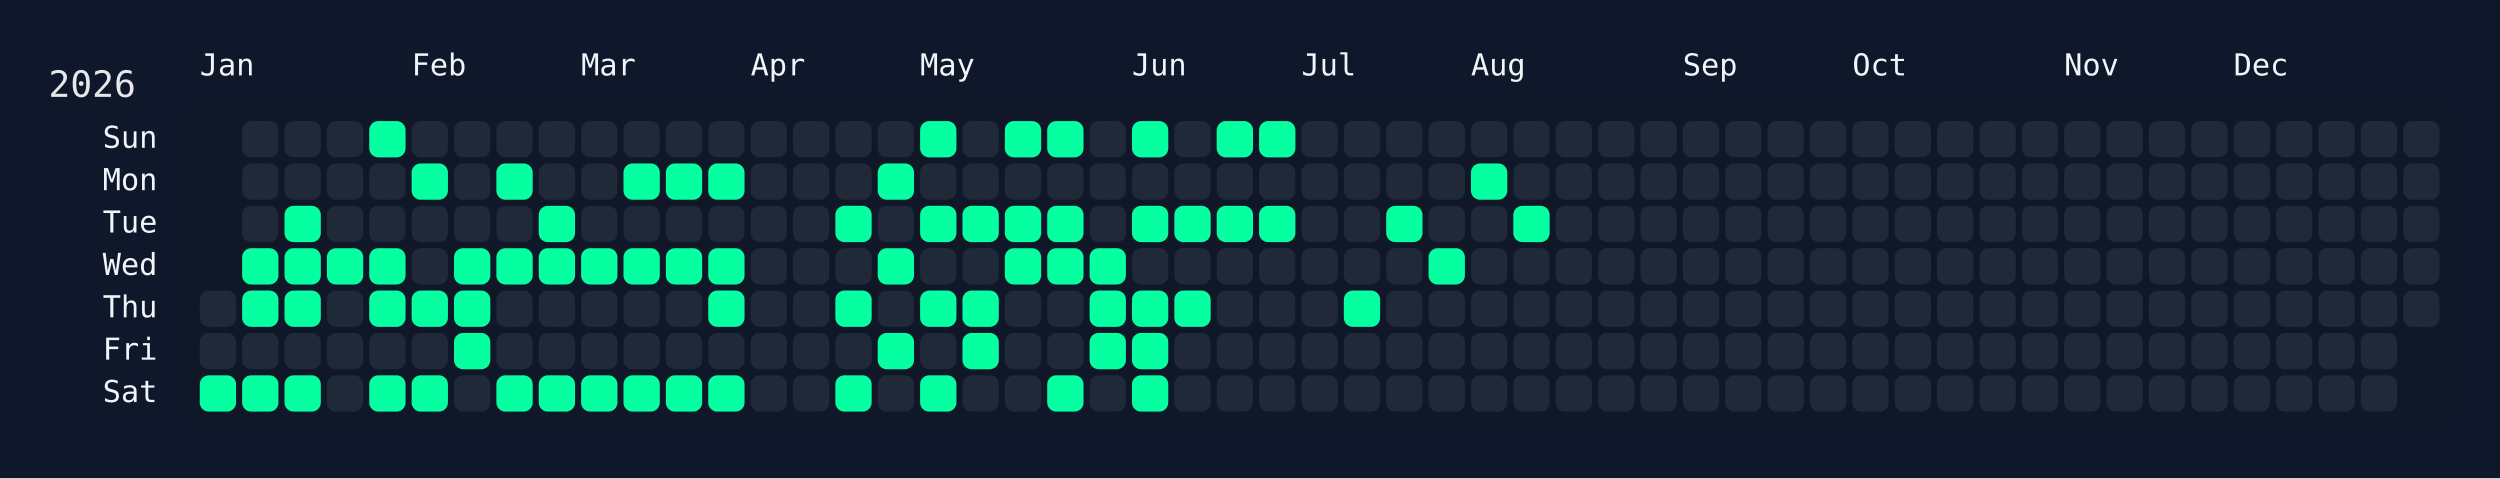
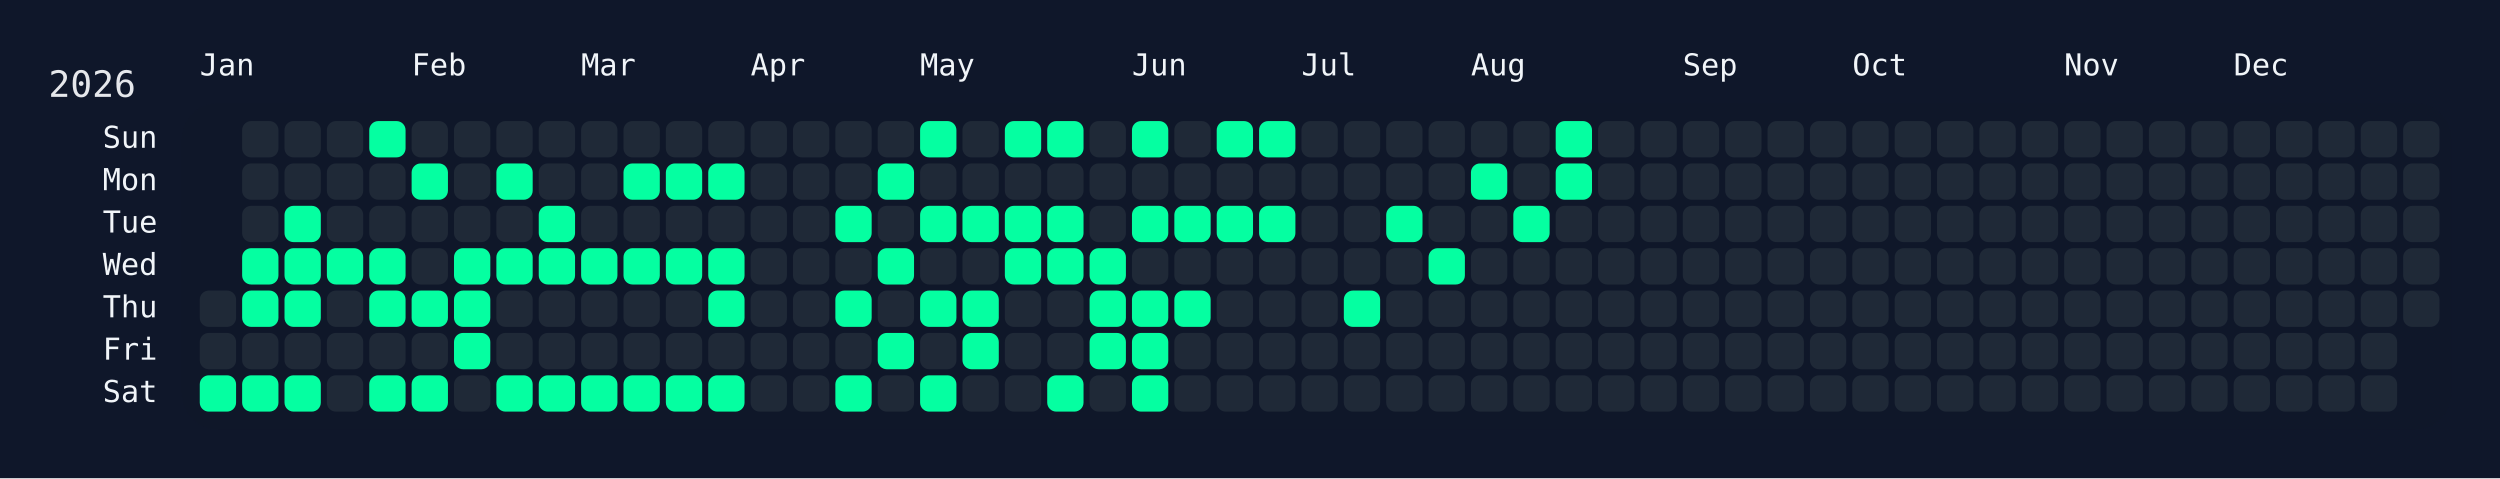
<svg xmlns="http://www.w3.org/2000/svg" width="826" height="158" viewBox="0 0 826 158">
  <rect width="826" height="158" fill="#0f172a" />
  <rect x="60" y="34" width="750" height="108" rx="12" ry="12" fill="rgba(15, 23, 42, 0.8)" />
  <text x="16" y="32" font-size="12" fill="#e5e7eb" font-family="JetBrains Mono, ui-monospace, SFMono-Regular, Menlo, Monaco, Consolas, monospace">2026</text>
  <text x="66" y="18" font-size="10" fill="#f1f5f9" font-family="JetBrains Mono, ui-monospace, SFMono-Regular, Menlo, Monaco, Consolas, monospace" dominant-baseline="hanging">Jan</text>
  <text x="136" y="18" font-size="10" fill="#f1f5f9" font-family="JetBrains Mono, ui-monospace, SFMono-Regular, Menlo, Monaco, Consolas, monospace" dominant-baseline="hanging">Feb</text>
  <text x="192" y="18" font-size="10" fill="#f1f5f9" font-family="JetBrains Mono, ui-monospace, SFMono-Regular, Menlo, Monaco, Consolas, monospace" dominant-baseline="hanging">Mar</text>
  <text x="248" y="18" font-size="10" fill="#f1f5f9" font-family="JetBrains Mono, ui-monospace, SFMono-Regular, Menlo, Monaco, Consolas, monospace" dominant-baseline="hanging">Apr</text>
  <text x="304" y="18" font-size="10" fill="#f1f5f9" font-family="JetBrains Mono, ui-monospace, SFMono-Regular, Menlo, Monaco, Consolas, monospace" dominant-baseline="hanging">May</text>
  <text x="374" y="18" font-size="10" fill="#f1f5f9" font-family="JetBrains Mono, ui-monospace, SFMono-Regular, Menlo, Monaco, Consolas, monospace" dominant-baseline="hanging">Jun</text>
  <text x="430" y="18" font-size="10" fill="#f1f5f9" font-family="JetBrains Mono, ui-monospace, SFMono-Regular, Menlo, Monaco, Consolas, monospace" dominant-baseline="hanging">Jul</text>
  <text x="486" y="18" font-size="10" fill="#f1f5f9" font-family="JetBrains Mono, ui-monospace, SFMono-Regular, Menlo, Monaco, Consolas, monospace" dominant-baseline="hanging">Aug</text>
  <text x="556" y="18" font-size="10" fill="#f1f5f9" font-family="JetBrains Mono, ui-monospace, SFMono-Regular, Menlo, Monaco, Consolas, monospace" dominant-baseline="hanging">Sep</text>
  <text x="612" y="18" font-size="10" fill="#f1f5f9" font-family="JetBrains Mono, ui-monospace, SFMono-Regular, Menlo, Monaco, Consolas, monospace" dominant-baseline="hanging">Oct</text>
  <text x="682" y="18" font-size="10" fill="#f1f5f9" font-family="JetBrains Mono, ui-monospace, SFMono-Regular, Menlo, Monaco, Consolas, monospace" dominant-baseline="hanging">Nov</text>
  <text x="738" y="18" font-size="10" fill="#f1f5f9" font-family="JetBrains Mono, ui-monospace, SFMono-Regular, Menlo, Monaco, Consolas, monospace" dominant-baseline="hanging">Dec</text>
  <text x="52" y="46.0" font-size="10" fill="#f1f5f9" font-family="JetBrains Mono, ui-monospace, SFMono-Regular, Menlo, Monaco, Consolas, monospace" text-anchor="end" dominant-baseline="middle">Sun</text>
  <text x="52" y="60.0" font-size="10" fill="#f1f5f9" font-family="JetBrains Mono, ui-monospace, SFMono-Regular, Menlo, Monaco, Consolas, monospace" text-anchor="end" dominant-baseline="middle">Mon</text>
  <text x="52" y="74.0" font-size="10" fill="#f1f5f9" font-family="JetBrains Mono, ui-monospace, SFMono-Regular, Menlo, Monaco, Consolas, monospace" text-anchor="end" dominant-baseline="middle">Tue</text>
  <text x="52" y="88.0" font-size="10" fill="#f1f5f9" font-family="JetBrains Mono, ui-monospace, SFMono-Regular, Menlo, Monaco, Consolas, monospace" text-anchor="end" dominant-baseline="middle">Wed</text>
  <text x="52" y="102.0" font-size="10" fill="#f1f5f9" font-family="JetBrains Mono, ui-monospace, SFMono-Regular, Menlo, Monaco, Consolas, monospace" text-anchor="end" dominant-baseline="middle">Thu</text>
  <text x="52" y="116.0" font-size="10" fill="#f1f5f9" font-family="JetBrains Mono, ui-monospace, SFMono-Regular, Menlo, Monaco, Consolas, monospace" text-anchor="end" dominant-baseline="middle">Fri</text>
  <text x="52" y="130.0" font-size="10" fill="#f1f5f9" font-family="JetBrains Mono, ui-monospace, SFMono-Regular, Menlo, Monaco, Consolas, monospace" text-anchor="end" dominant-baseline="middle">Sat</text>
  <g transform="translate(66,40)">
    <rect x="0" y="56" width="12" height="12" rx="3" ry="3" fill="#1f2937" data-date="2026-01-01" />
    <rect x="0" y="70" width="12" height="12" rx="3" ry="3" fill="#1f2937" data-date="2026-01-02" />
    <rect x="0" y="84" width="12" height="12" rx="3" ry="3" fill="#05ffa1" data-date="2026-01-03" />
    <rect x="14" y="0" width="12" height="12" rx="3" ry="3" fill="#1f2937" data-date="2026-01-04" />
    <rect x="14" y="14" width="12" height="12" rx="3" ry="3" fill="#1f2937" data-date="2026-01-05" />
    <rect x="14" y="28" width="12" height="12" rx="3" ry="3" fill="#1f2937" data-date="2026-01-06" />
    <rect x="14" y="42" width="12" height="12" rx="3" ry="3" fill="#05ffa1" data-date="2026-01-07" />
    <rect x="14" y="56" width="12" height="12" rx="3" ry="3" fill="#05ffa1" data-date="2026-01-08" />
    <rect x="14" y="70" width="12" height="12" rx="3" ry="3" fill="#1f2937" data-date="2026-01-09" />
    <rect x="14" y="84" width="12" height="12" rx="3" ry="3" fill="#05ffa1" data-date="2026-01-10" />
    <rect x="28" y="0" width="12" height="12" rx="3" ry="3" fill="#1f2937" data-date="2026-01-11" />
    <rect x="28" y="14" width="12" height="12" rx="3" ry="3" fill="#1f2937" data-date="2026-01-12" />
    <rect x="28" y="28" width="12" height="12" rx="3" ry="3" fill="#05ffa1" data-date="2026-01-13" />
    <rect x="28" y="42" width="12" height="12" rx="3" ry="3" fill="#05ffa1" data-date="2026-01-14" />
    <rect x="28" y="56" width="12" height="12" rx="3" ry="3" fill="#05ffa1" data-date="2026-01-15" />
    <rect x="28" y="70" width="12" height="12" rx="3" ry="3" fill="#1f2937" data-date="2026-01-16" />
    <rect x="28" y="84" width="12" height="12" rx="3" ry="3" fill="#05ffa1" data-date="2026-01-17" />
    <rect x="42" y="0" width="12" height="12" rx="3" ry="3" fill="#1f2937" data-date="2026-01-18" />
    <rect x="42" y="14" width="12" height="12" rx="3" ry="3" fill="#1f2937" data-date="2026-01-19" />
    <rect x="42" y="28" width="12" height="12" rx="3" ry="3" fill="#1f2937" data-date="2026-01-20" />
    <rect x="42" y="42" width="12" height="12" rx="3" ry="3" fill="#05ffa1" data-date="2026-01-21" />
    <rect x="42" y="56" width="12" height="12" rx="3" ry="3" fill="#1f2937" data-date="2026-01-22" />
    <rect x="42" y="70" width="12" height="12" rx="3" ry="3" fill="#1f2937" data-date="2026-01-23" />
    <rect x="42" y="84" width="12" height="12" rx="3" ry="3" fill="#1f2937" data-date="2026-01-24" />
    <rect x="56" y="0" width="12" height="12" rx="3" ry="3" fill="#05ffa1" data-date="2026-01-25" />
    <rect x="56" y="14" width="12" height="12" rx="3" ry="3" fill="#1f2937" data-date="2026-01-26" />
    <rect x="56" y="28" width="12" height="12" rx="3" ry="3" fill="#1f2937" data-date="2026-01-27" />
    <rect x="56" y="42" width="12" height="12" rx="3" ry="3" fill="#05ffa1" data-date="2026-01-28" />
    <rect x="56" y="56" width="12" height="12" rx="3" ry="3" fill="#05ffa1" data-date="2026-01-29" />
    <rect x="56" y="70" width="12" height="12" rx="3" ry="3" fill="#1f2937" data-date="2026-01-30" />
    <rect x="56" y="84" width="12" height="12" rx="3" ry="3" fill="#05ffa1" data-date="2026-01-31" />
    <rect x="70" y="0" width="12" height="12" rx="3" ry="3" fill="#1f2937" data-date="2026-02-01" />
    <rect x="70" y="14" width="12" height="12" rx="3" ry="3" fill="#05ffa1" data-date="2026-02-02" />
    <rect x="70" y="28" width="12" height="12" rx="3" ry="3" fill="#1f2937" data-date="2026-02-03" />
    <rect x="70" y="42" width="12" height="12" rx="3" ry="3" fill="#1f2937" data-date="2026-02-04" />
    <rect x="70" y="56" width="12" height="12" rx="3" ry="3" fill="#05ffa1" data-date="2026-02-05" />
    <rect x="70" y="70" width="12" height="12" rx="3" ry="3" fill="#1f2937" data-date="2026-02-06" />
    <rect x="70" y="84" width="12" height="12" rx="3" ry="3" fill="#05ffa1" data-date="2026-02-07" />
    <rect x="84" y="0" width="12" height="12" rx="3" ry="3" fill="#1f2937" data-date="2026-02-08" />
    <rect x="84" y="14" width="12" height="12" rx="3" ry="3" fill="#1f2937" data-date="2026-02-09" />
    <rect x="84" y="28" width="12" height="12" rx="3" ry="3" fill="#1f2937" data-date="2026-02-10" />
    <rect x="84" y="42" width="12" height="12" rx="3" ry="3" fill="#05ffa1" data-date="2026-02-11" />
    <rect x="84" y="56" width="12" height="12" rx="3" ry="3" fill="#05ffa1" data-date="2026-02-12" />
    <rect x="84" y="70" width="12" height="12" rx="3" ry="3" fill="#05ffa1" data-date="2026-02-13" />
    <rect x="84" y="84" width="12" height="12" rx="3" ry="3" fill="#1f2937" data-date="2026-02-14" />
    <rect x="98" y="0" width="12" height="12" rx="3" ry="3" fill="#1f2937" data-date="2026-02-15" />
    <rect x="98" y="14" width="12" height="12" rx="3" ry="3" fill="#05ffa1" data-date="2026-02-16" />
    <rect x="98" y="28" width="12" height="12" rx="3" ry="3" fill="#1f2937" data-date="2026-02-17" />
    <rect x="98" y="42" width="12" height="12" rx="3" ry="3" fill="#05ffa1" data-date="2026-02-18" />
    <rect x="98" y="56" width="12" height="12" rx="3" ry="3" fill="#1f2937" data-date="2026-02-19" />
    <rect x="98" y="70" width="12" height="12" rx="3" ry="3" fill="#1f2937" data-date="2026-02-20" />
    <rect x="98" y="84" width="12" height="12" rx="3" ry="3" fill="#05ffa1" data-date="2026-02-21" />
    <rect x="112" y="0" width="12" height="12" rx="3" ry="3" fill="#1f2937" data-date="2026-02-22" />
    <rect x="112" y="14" width="12" height="12" rx="3" ry="3" fill="#1f2937" data-date="2026-02-23" />
    <rect x="112" y="28" width="12" height="12" rx="3" ry="3" fill="#05ffa1" data-date="2026-02-24" />
    <rect x="112" y="42" width="12" height="12" rx="3" ry="3" fill="#05ffa1" data-date="2026-02-25" />
    <rect x="112" y="56" width="12" height="12" rx="3" ry="3" fill="#1f2937" data-date="2026-02-26" />
    <rect x="112" y="70" width="12" height="12" rx="3" ry="3" fill="#1f2937" data-date="2026-02-27" />
    <rect x="112" y="84" width="12" height="12" rx="3" ry="3" fill="#05ffa1" data-date="2026-02-28" />
    <rect x="126" y="0" width="12" height="12" rx="3" ry="3" fill="#1f2937" data-date="2026-03-01" />
    <rect x="126" y="14" width="12" height="12" rx="3" ry="3" fill="#1f2937" data-date="2026-03-02" />
    <rect x="126" y="28" width="12" height="12" rx="3" ry="3" fill="#1f2937" data-date="2026-03-03" />
    <rect x="126" y="42" width="12" height="12" rx="3" ry="3" fill="#05ffa1" data-date="2026-03-04" />
    <rect x="126" y="56" width="12" height="12" rx="3" ry="3" fill="#1f2937" data-date="2026-03-05" />
    <rect x="126" y="70" width="12" height="12" rx="3" ry="3" fill="#1f2937" data-date="2026-03-06" />
    <rect x="126" y="84" width="12" height="12" rx="3" ry="3" fill="#05ffa1" data-date="2026-03-07" />
    <rect x="140" y="0" width="12" height="12" rx="3" ry="3" fill="#1f2937" data-date="2026-03-08" />
    <rect x="140" y="14" width="12" height="12" rx="3" ry="3" fill="#05ffa1" data-date="2026-03-09" />
    <rect x="140" y="28" width="12" height="12" rx="3" ry="3" fill="#1f2937" data-date="2026-03-10" />
    <rect x="140" y="42" width="12" height="12" rx="3" ry="3" fill="#05ffa1" data-date="2026-03-11" />
    <rect x="140" y="56" width="12" height="12" rx="3" ry="3" fill="#1f2937" data-date="2026-03-12" />
    <rect x="140" y="70" width="12" height="12" rx="3" ry="3" fill="#1f2937" data-date="2026-03-13" />
    <rect x="140" y="84" width="12" height="12" rx="3" ry="3" fill="#05ffa1" data-date="2026-03-14" />
    <rect x="154" y="0" width="12" height="12" rx="3" ry="3" fill="#1f2937" data-date="2026-03-15" />
    <rect x="154" y="14" width="12" height="12" rx="3" ry="3" fill="#05ffa1" data-date="2026-03-16" />
    <rect x="154" y="28" width="12" height="12" rx="3" ry="3" fill="#1f2937" data-date="2026-03-17" />
    <rect x="154" y="42" width="12" height="12" rx="3" ry="3" fill="#05ffa1" data-date="2026-03-18" />
    <rect x="154" y="56" width="12" height="12" rx="3" ry="3" fill="#1f2937" data-date="2026-03-19" />
    <rect x="154" y="70" width="12" height="12" rx="3" ry="3" fill="#1f2937" data-date="2026-03-20" />
    <rect x="154" y="84" width="12" height="12" rx="3" ry="3" fill="#05ffa1" data-date="2026-03-21" />
    <rect x="168" y="0" width="12" height="12" rx="3" ry="3" fill="#1f2937" data-date="2026-03-22" />
    <rect x="168" y="14" width="12" height="12" rx="3" ry="3" fill="#05ffa1" data-date="2026-03-23" />
    <rect x="168" y="28" width="12" height="12" rx="3" ry="3" fill="#1f2937" data-date="2026-03-24" />
    <rect x="168" y="42" width="12" height="12" rx="3" ry="3" fill="#05ffa1" data-date="2026-03-25" />
    <rect x="168" y="56" width="12" height="12" rx="3" ry="3" fill="#05ffa1" data-date="2026-03-26" />
    <rect x="168" y="70" width="12" height="12" rx="3" ry="3" fill="#1f2937" data-date="2026-03-27" />
    <rect x="168" y="84" width="12" height="12" rx="3" ry="3" fill="#05ffa1" data-date="2026-03-28" />
    <rect x="182" y="0" width="12" height="12" rx="3" ry="3" fill="#1f2937" data-date="2026-03-29" />
    <rect x="182" y="14" width="12" height="12" rx="3" ry="3" fill="#1f2937" data-date="2026-03-30" />
    <rect x="182" y="28" width="12" height="12" rx="3" ry="3" fill="#1f2937" data-date="2026-03-31" />
    <rect x="182" y="42" width="12" height="12" rx="3" ry="3" fill="#1f2937" data-date="2026-04-01" />
    <rect x="182" y="56" width="12" height="12" rx="3" ry="3" fill="#1f2937" data-date="2026-04-02" />
    <rect x="182" y="70" width="12" height="12" rx="3" ry="3" fill="#1f2937" data-date="2026-04-03" />
    <rect x="182" y="84" width="12" height="12" rx="3" ry="3" fill="#1f2937" data-date="2026-04-04" />
    <rect x="196" y="0" width="12" height="12" rx="3" ry="3" fill="#1f2937" data-date="2026-04-05" />
    <rect x="196" y="14" width="12" height="12" rx="3" ry="3" fill="#1f2937" data-date="2026-04-06" />
    <rect x="196" y="28" width="12" height="12" rx="3" ry="3" fill="#1f2937" data-date="2026-04-07" />
    <rect x="196" y="42" width="12" height="12" rx="3" ry="3" fill="#1f2937" data-date="2026-04-08" />
    <rect x="196" y="56" width="12" height="12" rx="3" ry="3" fill="#1f2937" data-date="2026-04-09" />
    <rect x="196" y="70" width="12" height="12" rx="3" ry="3" fill="#1f2937" data-date="2026-04-10" />
    <rect x="196" y="84" width="12" height="12" rx="3" ry="3" fill="#1f2937" data-date="2026-04-11" />
    <rect x="210" y="0" width="12" height="12" rx="3" ry="3" fill="#1f2937" data-date="2026-04-12" />
    <rect x="210" y="14" width="12" height="12" rx="3" ry="3" fill="#1f2937" data-date="2026-04-13" />
    <rect x="210" y="28" width="12" height="12" rx="3" ry="3" fill="#05ffa1" data-date="2026-04-14" />
    <rect x="210" y="42" width="12" height="12" rx="3" ry="3" fill="#1f2937" data-date="2026-04-15" />
    <rect x="210" y="56" width="12" height="12" rx="3" ry="3" fill="#05ffa1" data-date="2026-04-16" />
    <rect x="210" y="70" width="12" height="12" rx="3" ry="3" fill="#1f2937" data-date="2026-04-17" />
    <rect x="210" y="84" width="12" height="12" rx="3" ry="3" fill="#05ffa1" data-date="2026-04-18" />
    <rect x="224" y="0" width="12" height="12" rx="3" ry="3" fill="#1f2937" data-date="2026-04-19" />
    <rect x="224" y="14" width="12" height="12" rx="3" ry="3" fill="#05ffa1" data-date="2026-04-20" />
    <rect x="224" y="28" width="12" height="12" rx="3" ry="3" fill="#1f2937" data-date="2026-04-21" />
    <rect x="224" y="42" width="12" height="12" rx="3" ry="3" fill="#05ffa1" data-date="2026-04-22" />
    <rect x="224" y="56" width="12" height="12" rx="3" ry="3" fill="#1f2937" data-date="2026-04-23" />
    <rect x="224" y="70" width="12" height="12" rx="3" ry="3" fill="#05ffa1" data-date="2026-04-24" />
    <rect x="224" y="84" width="12" height="12" rx="3" ry="3" fill="#1f2937" data-date="2026-04-25" />
    <rect x="238" y="0" width="12" height="12" rx="3" ry="3" fill="#05ffa1" data-date="2026-04-26" />
    <rect x="238" y="14" width="12" height="12" rx="3" ry="3" fill="#1f2937" data-date="2026-04-27" />
    <rect x="238" y="28" width="12" height="12" rx="3" ry="3" fill="#05ffa1" data-date="2026-04-28" />
    <rect x="238" y="42" width="12" height="12" rx="3" ry="3" fill="#1f2937" data-date="2026-04-29" />
    <rect x="238" y="56" width="12" height="12" rx="3" ry="3" fill="#05ffa1" data-date="2026-04-30" />
    <rect x="238" y="70" width="12" height="12" rx="3" ry="3" fill="#1f2937" data-date="2026-05-01" />
    <rect x="238" y="84" width="12" height="12" rx="3" ry="3" fill="#05ffa1" data-date="2026-05-02" />
    <rect x="252" y="0" width="12" height="12" rx="3" ry="3" fill="#1f2937" data-date="2026-05-03" />
    <rect x="252" y="14" width="12" height="12" rx="3" ry="3" fill="#1f2937" data-date="2026-05-04" />
    <rect x="252" y="28" width="12" height="12" rx="3" ry="3" fill="#05ffa1" data-date="2026-05-05" />
    <rect x="252" y="42" width="12" height="12" rx="3" ry="3" fill="#1f2937" data-date="2026-05-06" />
    <rect x="252" y="56" width="12" height="12" rx="3" ry="3" fill="#05ffa1" data-date="2026-05-07" />
    <rect x="252" y="70" width="12" height="12" rx="3" ry="3" fill="#05ffa1" data-date="2026-05-08" />
    <rect x="252" y="84" width="12" height="12" rx="3" ry="3" fill="#1f2937" data-date="2026-05-09" />
    <rect x="266" y="0" width="12" height="12" rx="3" ry="3" fill="#05ffa1" data-date="2026-05-10" />
    <rect x="266" y="14" width="12" height="12" rx="3" ry="3" fill="#1f2937" data-date="2026-05-11" />
    <rect x="266" y="28" width="12" height="12" rx="3" ry="3" fill="#05ffa1" data-date="2026-05-12" />
    <rect x="266" y="42" width="12" height="12" rx="3" ry="3" fill="#05ffa1" data-date="2026-05-13" />
    <rect x="266" y="56" width="12" height="12" rx="3" ry="3" fill="#1f2937" data-date="2026-05-14" />
    <rect x="266" y="70" width="12" height="12" rx="3" ry="3" fill="#1f2937" data-date="2026-05-15" />
    <rect x="266" y="84" width="12" height="12" rx="3" ry="3" fill="#1f2937" data-date="2026-05-16" />
    <rect x="280" y="0" width="12" height="12" rx="3" ry="3" fill="#05ffa1" data-date="2026-05-17" />
    <rect x="280" y="14" width="12" height="12" rx="3" ry="3" fill="#1f2937" data-date="2026-05-18" />
    <rect x="280" y="28" width="12" height="12" rx="3" ry="3" fill="#05ffa1" data-date="2026-05-19" />
    <rect x="280" y="42" width="12" height="12" rx="3" ry="3" fill="#05ffa1" data-date="2026-05-20" />
    <rect x="280" y="56" width="12" height="12" rx="3" ry="3" fill="#1f2937" data-date="2026-05-21" />
    <rect x="280" y="70" width="12" height="12" rx="3" ry="3" fill="#1f2937" data-date="2026-05-22" />
    <rect x="280" y="84" width="12" height="12" rx="3" ry="3" fill="#05ffa1" data-date="2026-05-23" />
    <rect x="294" y="0" width="12" height="12" rx="3" ry="3" fill="#1f2937" data-date="2026-05-24" />
    <rect x="294" y="14" width="12" height="12" rx="3" ry="3" fill="#1f2937" data-date="2026-05-25" />
    <rect x="294" y="28" width="12" height="12" rx="3" ry="3" fill="#1f2937" data-date="2026-05-26" />
    <rect x="294" y="42" width="12" height="12" rx="3" ry="3" fill="#05ffa1" data-date="2026-05-27" />
    <rect x="294" y="56" width="12" height="12" rx="3" ry="3" fill="#05ffa1" data-date="2026-05-28" />
    <rect x="294" y="70" width="12" height="12" rx="3" ry="3" fill="#05ffa1" data-date="2026-05-29" />
    <rect x="294" y="84" width="12" height="12" rx="3" ry="3" fill="#1f2937" data-date="2026-05-30" />
    <rect x="308" y="0" width="12" height="12" rx="3" ry="3" fill="#05ffa1" data-date="2026-05-31" />
    <rect x="308" y="14" width="12" height="12" rx="3" ry="3" fill="#1f2937" data-date="2026-06-01" />
    <rect x="308" y="28" width="12" height="12" rx="3" ry="3" fill="#05ffa1" data-date="2026-06-02" />
    <rect x="308" y="42" width="12" height="12" rx="3" ry="3" fill="#1f2937" data-date="2026-06-03" />
    <rect x="308" y="56" width="12" height="12" rx="3" ry="3" fill="#05ffa1" data-date="2026-06-04" />
    <rect x="308" y="70" width="12" height="12" rx="3" ry="3" fill="#05ffa1" data-date="2026-06-05" />
    <rect x="308" y="84" width="12" height="12" rx="3" ry="3" fill="#05ffa1" data-date="2026-06-06" />
    <rect x="322" y="0" width="12" height="12" rx="3" ry="3" fill="#1f2937" data-date="2026-06-07" />
    <rect x="322" y="14" width="12" height="12" rx="3" ry="3" fill="#1f2937" data-date="2026-06-08" />
    <rect x="322" y="28" width="12" height="12" rx="3" ry="3" fill="#05ffa1" data-date="2026-06-09" />
    <rect x="322" y="42" width="12" height="12" rx="3" ry="3" fill="#1f2937" data-date="2026-06-10" />
    <rect x="322" y="56" width="12" height="12" rx="3" ry="3" fill="#05ffa1" data-date="2026-06-11" />
    <rect x="322" y="70" width="12" height="12" rx="3" ry="3" fill="#1f2937" data-date="2026-06-12" />
    <rect x="322" y="84" width="12" height="12" rx="3" ry="3" fill="#1f2937" data-date="2026-06-13" />
    <rect x="336" y="0" width="12" height="12" rx="3" ry="3" fill="#05ffa1" data-date="2026-06-14" />
    <rect x="336" y="14" width="12" height="12" rx="3" ry="3" fill="#1f2937" data-date="2026-06-15" />
    <rect x="336" y="28" width="12" height="12" rx="3" ry="3" fill="#05ffa1" data-date="2026-06-16" />
    <rect x="336" y="42" width="12" height="12" rx="3" ry="3" fill="#1f2937" data-date="2026-06-17" />
    <rect x="336" y="56" width="12" height="12" rx="3" ry="3" fill="#1f2937" data-date="2026-06-18" />
    <rect x="336" y="70" width="12" height="12" rx="3" ry="3" fill="#1f2937" data-date="2026-06-19" />
    <rect x="336" y="84" width="12" height="12" rx="3" ry="3" fill="#1f2937" data-date="2026-06-20" />
    <rect x="350" y="0" width="12" height="12" rx="3" ry="3" fill="#05ffa1" data-date="2026-06-21" />
    <rect x="350" y="14" width="12" height="12" rx="3" ry="3" fill="#1f2937" data-date="2026-06-22" />
    <rect x="350" y="28" width="12" height="12" rx="3" ry="3" fill="#05ffa1" data-date="2026-06-23" />
    <rect x="350" y="42" width="12" height="12" rx="3" ry="3" fill="#1f2937" data-date="2026-06-24" />
    <rect x="350" y="56" width="12" height="12" rx="3" ry="3" fill="#1f2937" data-date="2026-06-25" />
    <rect x="350" y="70" width="12" height="12" rx="3" ry="3" fill="#1f2937" data-date="2026-06-26" />
    <rect x="350" y="84" width="12" height="12" rx="3" ry="3" fill="#1f2937" data-date="2026-06-27" />
    <rect x="364" y="0" width="12" height="12" rx="3" ry="3" fill="#1f2937" data-date="2026-06-28" />
    <rect x="364" y="14" width="12" height="12" rx="3" ry="3" fill="#1f2937" data-date="2026-06-29" />
    <rect x="364" y="28" width="12" height="12" rx="3" ry="3" fill="#1f2937" data-date="2026-06-30" />
    <rect x="364" y="42" width="12" height="12" rx="3" ry="3" fill="#1f2937" data-date="2026-07-01" />
    <rect x="364" y="56" width="12" height="12" rx="3" ry="3" fill="#1f2937" data-date="2026-07-02" />
    <rect x="364" y="70" width="12" height="12" rx="3" ry="3" fill="#1f2937" data-date="2026-07-03" />
    <rect x="364" y="84" width="12" height="12" rx="3" ry="3" fill="#1f2937" data-date="2026-07-04" />
    <rect x="378" y="0" width="12" height="12" rx="3" ry="3" fill="#1f2937" data-date="2026-07-05" />
    <rect x="378" y="14" width="12" height="12" rx="3" ry="3" fill="#1f2937" data-date="2026-07-06" />
    <rect x="378" y="28" width="12" height="12" rx="3" ry="3" fill="#1f2937" data-date="2026-07-07" />
    <rect x="378" y="42" width="12" height="12" rx="3" ry="3" fill="#1f2937" data-date="2026-07-08" />
    <rect x="378" y="56" width="12" height="12" rx="3" ry="3" fill="#05ffa1" data-date="2026-07-09" />
    <rect x="378" y="70" width="12" height="12" rx="3" ry="3" fill="#1f2937" data-date="2026-07-10" />
    <rect x="378" y="84" width="12" height="12" rx="3" ry="3" fill="#1f2937" data-date="2026-07-11" />
    <rect x="392" y="0" width="12" height="12" rx="3" ry="3" fill="#1f2937" data-date="2026-07-12" />
    <rect x="392" y="14" width="12" height="12" rx="3" ry="3" fill="#1f2937" data-date="2026-07-13" />
    <rect x="392" y="28" width="12" height="12" rx="3" ry="3" fill="#05ffa1" data-date="2026-07-14" />
    <rect x="392" y="42" width="12" height="12" rx="3" ry="3" fill="#1f2937" data-date="2026-07-15" />
    <rect x="392" y="56" width="12" height="12" rx="3" ry="3" fill="#1f2937" data-date="2026-07-16" />
    <rect x="392" y="70" width="12" height="12" rx="3" ry="3" fill="#1f2937" data-date="2026-07-17" />
    <rect x="392" y="84" width="12" height="12" rx="3" ry="3" fill="#1f2937" data-date="2026-07-18" />
    <rect x="406" y="0" width="12" height="12" rx="3" ry="3" fill="#1f2937" data-date="2026-07-19" />
    <rect x="406" y="14" width="12" height="12" rx="3" ry="3" fill="#1f2937" data-date="2026-07-20" />
    <rect x="406" y="28" width="12" height="12" rx="3" ry="3" fill="#1f2937" data-date="2026-07-21" />
    <rect x="406" y="42" width="12" height="12" rx="3" ry="3" fill="#05ffa1" data-date="2026-07-22" />
    <rect x="406" y="56" width="12" height="12" rx="3" ry="3" fill="#1f2937" data-date="2026-07-23" />
    <rect x="406" y="70" width="12" height="12" rx="3" ry="3" fill="#1f2937" data-date="2026-07-24" />
    <rect x="406" y="84" width="12" height="12" rx="3" ry="3" fill="#1f2937" data-date="2026-07-25" />
    <rect x="420" y="0" width="12" height="12" rx="3" ry="3" fill="#1f2937" data-date="2026-07-26" />
    <rect x="420" y="14" width="12" height="12" rx="3" ry="3" fill="#05ffa1" data-date="2026-07-27" />
    <rect x="420" y="28" width="12" height="12" rx="3" ry="3" fill="#1f2937" data-date="2026-07-28" />
    <rect x="420" y="42" width="12" height="12" rx="3" ry="3" fill="#1f2937" data-date="2026-07-29" />
    <rect x="420" y="56" width="12" height="12" rx="3" ry="3" fill="#1f2937" data-date="2026-07-30" />
    <rect x="420" y="70" width="12" height="12" rx="3" ry="3" fill="#1f2937" data-date="2026-07-31" />
    <rect x="420" y="84" width="12" height="12" rx="3" ry="3" fill="#1f2937" data-date="2026-08-01" />
    <rect x="434" y="0" width="12" height="12" rx="3" ry="3" fill="#1f2937" data-date="2026-08-02" />
    <rect x="434" y="14" width="12" height="12" rx="3" ry="3" fill="#1f2937" data-date="2026-08-03" />
    <rect x="434" y="28" width="12" height="12" rx="3" ry="3" fill="#05ffa1" data-date="2026-08-04" />
    <rect x="434" y="42" width="12" height="12" rx="3" ry="3" fill="#1f2937" data-date="2026-08-05" />
    <rect x="434" y="56" width="12" height="12" rx="3" ry="3" fill="#1f2937" data-date="2026-08-06" />
    <rect x="434" y="70" width="12" height="12" rx="3" ry="3" fill="#1f2937" data-date="2026-08-07" />
    <rect x="434" y="84" width="12" height="12" rx="3" ry="3" fill="#1f2937" data-date="2026-08-08" />
-     <rect x="448" y="0" width="12" height="12" rx="3" ry="3" fill="#1f2937" data-date="2026-08-09" />
-     <rect x="448" y="14" width="12" height="12" rx="3" ry="3" fill="#1f2937" data-date="2026-08-10" />
+     <rect x="448" y="0" width="12" height="12" rx="3" ry="3" fill="#05ffa1" data-date="2026-08-09" />
+     <rect x="448" y="14" width="12" height="12" rx="3" ry="3" fill="#05ffa1" data-date="2026-08-10" />
    <rect x="448" y="28" width="12" height="12" rx="3" ry="3" fill="#1f2937" data-date="2026-08-11" />
    <rect x="448" y="42" width="12" height="12" rx="3" ry="3" fill="#1f2937" data-date="2026-08-12" />
    <rect x="448" y="56" width="12" height="12" rx="3" ry="3" fill="#1f2937" data-date="2026-08-13" />
    <rect x="448" y="70" width="12" height="12" rx="3" ry="3" fill="#1f2937" data-date="2026-08-14" />
    <rect x="448" y="84" width="12" height="12" rx="3" ry="3" fill="#1f2937" data-date="2026-08-15" />
    <rect x="462" y="0" width="12" height="12" rx="3" ry="3" fill="#1f2937" data-date="2026-08-16" />
    <rect x="462" y="14" width="12" height="12" rx="3" ry="3" fill="#1f2937" data-date="2026-08-17" />
    <rect x="462" y="28" width="12" height="12" rx="3" ry="3" fill="#1f2937" data-date="2026-08-18" />
    <rect x="462" y="42" width="12" height="12" rx="3" ry="3" fill="#1f2937" data-date="2026-08-19" />
    <rect x="462" y="56" width="12" height="12" rx="3" ry="3" fill="#1f2937" data-date="2026-08-20" />
    <rect x="462" y="70" width="12" height="12" rx="3" ry="3" fill="#1f2937" data-date="2026-08-21" />
    <rect x="462" y="84" width="12" height="12" rx="3" ry="3" fill="#1f2937" data-date="2026-08-22" />
    <rect x="476" y="0" width="12" height="12" rx="3" ry="3" fill="#1f2937" data-date="2026-08-23" />
    <rect x="476" y="14" width="12" height="12" rx="3" ry="3" fill="#1f2937" data-date="2026-08-24" />
    <rect x="476" y="28" width="12" height="12" rx="3" ry="3" fill="#1f2937" data-date="2026-08-25" />
    <rect x="476" y="42" width="12" height="12" rx="3" ry="3" fill="#1f2937" data-date="2026-08-26" />
    <rect x="476" y="56" width="12" height="12" rx="3" ry="3" fill="#1f2937" data-date="2026-08-27" />
    <rect x="476" y="70" width="12" height="12" rx="3" ry="3" fill="#1f2937" data-date="2026-08-28" />
    <rect x="476" y="84" width="12" height="12" rx="3" ry="3" fill="#1f2937" data-date="2026-08-29" />
    <rect x="490" y="0" width="12" height="12" rx="3" ry="3" fill="#1f2937" data-date="2026-08-30" />
    <rect x="490" y="14" width="12" height="12" rx="3" ry="3" fill="#1f2937" data-date="2026-08-31" />
    <rect x="490" y="28" width="12" height="12" rx="3" ry="3" fill="#1f2937" data-date="2026-09-01" />
    <rect x="490" y="42" width="12" height="12" rx="3" ry="3" fill="#1f2937" data-date="2026-09-02" />
    <rect x="490" y="56" width="12" height="12" rx="3" ry="3" fill="#1f2937" data-date="2026-09-03" />
    <rect x="490" y="70" width="12" height="12" rx="3" ry="3" fill="#1f2937" data-date="2026-09-04" />
    <rect x="490" y="84" width="12" height="12" rx="3" ry="3" fill="#1f2937" data-date="2026-09-05" />
    <rect x="504" y="0" width="12" height="12" rx="3" ry="3" fill="#1f2937" data-date="2026-09-06" />
    <rect x="504" y="14" width="12" height="12" rx="3" ry="3" fill="#1f2937" data-date="2026-09-07" />
    <rect x="504" y="28" width="12" height="12" rx="3" ry="3" fill="#1f2937" data-date="2026-09-08" />
    <rect x="504" y="42" width="12" height="12" rx="3" ry="3" fill="#1f2937" data-date="2026-09-09" />
    <rect x="504" y="56" width="12" height="12" rx="3" ry="3" fill="#1f2937" data-date="2026-09-10" />
    <rect x="504" y="70" width="12" height="12" rx="3" ry="3" fill="#1f2937" data-date="2026-09-11" />
    <rect x="504" y="84" width="12" height="12" rx="3" ry="3" fill="#1f2937" data-date="2026-09-12" />
    <rect x="518" y="0" width="12" height="12" rx="3" ry="3" fill="#1f2937" data-date="2026-09-13" />
    <rect x="518" y="14" width="12" height="12" rx="3" ry="3" fill="#1f2937" data-date="2026-09-14" />
    <rect x="518" y="28" width="12" height="12" rx="3" ry="3" fill="#1f2937" data-date="2026-09-15" />
    <rect x="518" y="42" width="12" height="12" rx="3" ry="3" fill="#1f2937" data-date="2026-09-16" />
    <rect x="518" y="56" width="12" height="12" rx="3" ry="3" fill="#1f2937" data-date="2026-09-17" />
    <rect x="518" y="70" width="12" height="12" rx="3" ry="3" fill="#1f2937" data-date="2026-09-18" />
    <rect x="518" y="84" width="12" height="12" rx="3" ry="3" fill="#1f2937" data-date="2026-09-19" />
    <rect x="532" y="0" width="12" height="12" rx="3" ry="3" fill="#1f2937" data-date="2026-09-20" />
    <rect x="532" y="14" width="12" height="12" rx="3" ry="3" fill="#1f2937" data-date="2026-09-21" />
    <rect x="532" y="28" width="12" height="12" rx="3" ry="3" fill="#1f2937" data-date="2026-09-22" />
    <rect x="532" y="42" width="12" height="12" rx="3" ry="3" fill="#1f2937" data-date="2026-09-23" />
    <rect x="532" y="56" width="12" height="12" rx="3" ry="3" fill="#1f2937" data-date="2026-09-24" />
    <rect x="532" y="70" width="12" height="12" rx="3" ry="3" fill="#1f2937" data-date="2026-09-25" />
    <rect x="532" y="84" width="12" height="12" rx="3" ry="3" fill="#1f2937" data-date="2026-09-26" />
    <rect x="546" y="0" width="12" height="12" rx="3" ry="3" fill="#1f2937" data-date="2026-09-27" />
    <rect x="546" y="14" width="12" height="12" rx="3" ry="3" fill="#1f2937" data-date="2026-09-28" />
    <rect x="546" y="28" width="12" height="12" rx="3" ry="3" fill="#1f2937" data-date="2026-09-29" />
    <rect x="546" y="42" width="12" height="12" rx="3" ry="3" fill="#1f2937" data-date="2026-09-30" />
    <rect x="546" y="56" width="12" height="12" rx="3" ry="3" fill="#1f2937" data-date="2026-10-01" />
    <rect x="546" y="70" width="12" height="12" rx="3" ry="3" fill="#1f2937" data-date="2026-10-02" />
    <rect x="546" y="84" width="12" height="12" rx="3" ry="3" fill="#1f2937" data-date="2026-10-03" />
    <rect x="560" y="0" width="12" height="12" rx="3" ry="3" fill="#1f2937" data-date="2026-10-04" />
    <rect x="560" y="14" width="12" height="12" rx="3" ry="3" fill="#1f2937" data-date="2026-10-05" />
    <rect x="560" y="28" width="12" height="12" rx="3" ry="3" fill="#1f2937" data-date="2026-10-06" />
    <rect x="560" y="42" width="12" height="12" rx="3" ry="3" fill="#1f2937" data-date="2026-10-07" />
    <rect x="560" y="56" width="12" height="12" rx="3" ry="3" fill="#1f2937" data-date="2026-10-08" />
    <rect x="560" y="70" width="12" height="12" rx="3" ry="3" fill="#1f2937" data-date="2026-10-09" />
    <rect x="560" y="84" width="12" height="12" rx="3" ry="3" fill="#1f2937" data-date="2026-10-10" />
    <rect x="574" y="0" width="12" height="12" rx="3" ry="3" fill="#1f2937" data-date="2026-10-11" />
    <rect x="574" y="14" width="12" height="12" rx="3" ry="3" fill="#1f2937" data-date="2026-10-12" />
    <rect x="574" y="28" width="12" height="12" rx="3" ry="3" fill="#1f2937" data-date="2026-10-13" />
    <rect x="574" y="42" width="12" height="12" rx="3" ry="3" fill="#1f2937" data-date="2026-10-14" />
    <rect x="574" y="56" width="12" height="12" rx="3" ry="3" fill="#1f2937" data-date="2026-10-15" />
    <rect x="574" y="70" width="12" height="12" rx="3" ry="3" fill="#1f2937" data-date="2026-10-16" />
    <rect x="574" y="84" width="12" height="12" rx="3" ry="3" fill="#1f2937" data-date="2026-10-17" />
    <rect x="588" y="0" width="12" height="12" rx="3" ry="3" fill="#1f2937" data-date="2026-10-18" />
    <rect x="588" y="14" width="12" height="12" rx="3" ry="3" fill="#1f2937" data-date="2026-10-19" />
    <rect x="588" y="28" width="12" height="12" rx="3" ry="3" fill="#1f2937" data-date="2026-10-20" />
    <rect x="588" y="42" width="12" height="12" rx="3" ry="3" fill="#1f2937" data-date="2026-10-21" />
    <rect x="588" y="56" width="12" height="12" rx="3" ry="3" fill="#1f2937" data-date="2026-10-22" />
    <rect x="588" y="70" width="12" height="12" rx="3" ry="3" fill="#1f2937" data-date="2026-10-23" />
    <rect x="588" y="84" width="12" height="12" rx="3" ry="3" fill="#1f2937" data-date="2026-10-24" />
    <rect x="602" y="0" width="12" height="12" rx="3" ry="3" fill="#1f2937" data-date="2026-10-25" />
    <rect x="602" y="14" width="12" height="12" rx="3" ry="3" fill="#1f2937" data-date="2026-10-26" />
    <rect x="602" y="28" width="12" height="12" rx="3" ry="3" fill="#1f2937" data-date="2026-10-27" />
    <rect x="602" y="42" width="12" height="12" rx="3" ry="3" fill="#1f2937" data-date="2026-10-28" />
    <rect x="602" y="56" width="12" height="12" rx="3" ry="3" fill="#1f2937" data-date="2026-10-29" />
    <rect x="602" y="70" width="12" height="12" rx="3" ry="3" fill="#1f2937" data-date="2026-10-30" />
    <rect x="602" y="84" width="12" height="12" rx="3" ry="3" fill="#1f2937" data-date="2026-10-31" />
    <rect x="616" y="0" width="12" height="12" rx="3" ry="3" fill="#1f2937" data-date="2026-11-01" />
    <rect x="616" y="14" width="12" height="12" rx="3" ry="3" fill="#1f2937" data-date="2026-11-02" />
    <rect x="616" y="28" width="12" height="12" rx="3" ry="3" fill="#1f2937" data-date="2026-11-03" />
    <rect x="616" y="42" width="12" height="12" rx="3" ry="3" fill="#1f2937" data-date="2026-11-04" />
    <rect x="616" y="56" width="12" height="12" rx="3" ry="3" fill="#1f2937" data-date="2026-11-05" />
    <rect x="616" y="70" width="12" height="12" rx="3" ry="3" fill="#1f2937" data-date="2026-11-06" />
    <rect x="616" y="84" width="12" height="12" rx="3" ry="3" fill="#1f2937" data-date="2026-11-07" />
    <rect x="630" y="0" width="12" height="12" rx="3" ry="3" fill="#1f2937" data-date="2026-11-08" />
    <rect x="630" y="14" width="12" height="12" rx="3" ry="3" fill="#1f2937" data-date="2026-11-09" />
    <rect x="630" y="28" width="12" height="12" rx="3" ry="3" fill="#1f2937" data-date="2026-11-10" />
    <rect x="630" y="42" width="12" height="12" rx="3" ry="3" fill="#1f2937" data-date="2026-11-11" />
    <rect x="630" y="56" width="12" height="12" rx="3" ry="3" fill="#1f2937" data-date="2026-11-12" />
    <rect x="630" y="70" width="12" height="12" rx="3" ry="3" fill="#1f2937" data-date="2026-11-13" />
    <rect x="630" y="84" width="12" height="12" rx="3" ry="3" fill="#1f2937" data-date="2026-11-14" />
    <rect x="644" y="0" width="12" height="12" rx="3" ry="3" fill="#1f2937" data-date="2026-11-15" />
    <rect x="644" y="14" width="12" height="12" rx="3" ry="3" fill="#1f2937" data-date="2026-11-16" />
    <rect x="644" y="28" width="12" height="12" rx="3" ry="3" fill="#1f2937" data-date="2026-11-17" />
    <rect x="644" y="42" width="12" height="12" rx="3" ry="3" fill="#1f2937" data-date="2026-11-18" />
    <rect x="644" y="56" width="12" height="12" rx="3" ry="3" fill="#1f2937" data-date="2026-11-19" />
    <rect x="644" y="70" width="12" height="12" rx="3" ry="3" fill="#1f2937" data-date="2026-11-20" />
    <rect x="644" y="84" width="12" height="12" rx="3" ry="3" fill="#1f2937" data-date="2026-11-21" />
    <rect x="658" y="0" width="12" height="12" rx="3" ry="3" fill="#1f2937" data-date="2026-11-22" />
    <rect x="658" y="14" width="12" height="12" rx="3" ry="3" fill="#1f2937" data-date="2026-11-23" />
    <rect x="658" y="28" width="12" height="12" rx="3" ry="3" fill="#1f2937" data-date="2026-11-24" />
    <rect x="658" y="42" width="12" height="12" rx="3" ry="3" fill="#1f2937" data-date="2026-11-25" />
    <rect x="658" y="56" width="12" height="12" rx="3" ry="3" fill="#1f2937" data-date="2026-11-26" />
    <rect x="658" y="70" width="12" height="12" rx="3" ry="3" fill="#1f2937" data-date="2026-11-27" />
    <rect x="658" y="84" width="12" height="12" rx="3" ry="3" fill="#1f2937" data-date="2026-11-28" />
    <rect x="672" y="0" width="12" height="12" rx="3" ry="3" fill="#1f2937" data-date="2026-11-29" />
    <rect x="672" y="14" width="12" height="12" rx="3" ry="3" fill="#1f2937" data-date="2026-11-30" />
    <rect x="672" y="28" width="12" height="12" rx="3" ry="3" fill="#1f2937" data-date="2026-12-01" />
    <rect x="672" y="42" width="12" height="12" rx="3" ry="3" fill="#1f2937" data-date="2026-12-02" />
    <rect x="672" y="56" width="12" height="12" rx="3" ry="3" fill="#1f2937" data-date="2026-12-03" />
    <rect x="672" y="70" width="12" height="12" rx="3" ry="3" fill="#1f2937" data-date="2026-12-04" />
    <rect x="672" y="84" width="12" height="12" rx="3" ry="3" fill="#1f2937" data-date="2026-12-05" />
    <rect x="686" y="0" width="12" height="12" rx="3" ry="3" fill="#1f2937" data-date="2026-12-06" />
    <rect x="686" y="14" width="12" height="12" rx="3" ry="3" fill="#1f2937" data-date="2026-12-07" />
    <rect x="686" y="28" width="12" height="12" rx="3" ry="3" fill="#1f2937" data-date="2026-12-08" />
    <rect x="686" y="42" width="12" height="12" rx="3" ry="3" fill="#1f2937" data-date="2026-12-09" />
    <rect x="686" y="56" width="12" height="12" rx="3" ry="3" fill="#1f2937" data-date="2026-12-10" />
    <rect x="686" y="70" width="12" height="12" rx="3" ry="3" fill="#1f2937" data-date="2026-12-11" />
    <rect x="686" y="84" width="12" height="12" rx="3" ry="3" fill="#1f2937" data-date="2026-12-12" />
    <rect x="700" y="0" width="12" height="12" rx="3" ry="3" fill="#1f2937" data-date="2026-12-13" />
    <rect x="700" y="14" width="12" height="12" rx="3" ry="3" fill="#1f2937" data-date="2026-12-14" />
    <rect x="700" y="28" width="12" height="12" rx="3" ry="3" fill="#1f2937" data-date="2026-12-15" />
    <rect x="700" y="42" width="12" height="12" rx="3" ry="3" fill="#1f2937" data-date="2026-12-16" />
    <rect x="700" y="56" width="12" height="12" rx="3" ry="3" fill="#1f2937" data-date="2026-12-17" />
    <rect x="700" y="70" width="12" height="12" rx="3" ry="3" fill="#1f2937" data-date="2026-12-18" />
    <rect x="700" y="84" width="12" height="12" rx="3" ry="3" fill="#1f2937" data-date="2026-12-19" />
    <rect x="714" y="0" width="12" height="12" rx="3" ry="3" fill="#1f2937" data-date="2026-12-20" />
    <rect x="714" y="14" width="12" height="12" rx="3" ry="3" fill="#1f2937" data-date="2026-12-21" />
    <rect x="714" y="28" width="12" height="12" rx="3" ry="3" fill="#1f2937" data-date="2026-12-22" />
    <rect x="714" y="42" width="12" height="12" rx="3" ry="3" fill="#1f2937" data-date="2026-12-23" />
    <rect x="714" y="56" width="12" height="12" rx="3" ry="3" fill="#1f2937" data-date="2026-12-24" />
    <rect x="714" y="70" width="12" height="12" rx="3" ry="3" fill="#1f2937" data-date="2026-12-25" />
    <rect x="714" y="84" width="12" height="12" rx="3" ry="3" fill="#1f2937" data-date="2026-12-26" />
    <rect x="728" y="0" width="12" height="12" rx="3" ry="3" fill="#1f2937" data-date="2026-12-27" />
    <rect x="728" y="14" width="12" height="12" rx="3" ry="3" fill="#1f2937" data-date="2026-12-28" />
    <rect x="728" y="28" width="12" height="12" rx="3" ry="3" fill="#1f2937" data-date="2026-12-29" />
    <rect x="728" y="42" width="12" height="12" rx="3" ry="3" fill="#1f2937" data-date="2026-12-30" />
    <rect x="728" y="56" width="12" height="12" rx="3" ry="3" fill="#1f2937" data-date="2026-12-31" />
  </g>
</svg>
